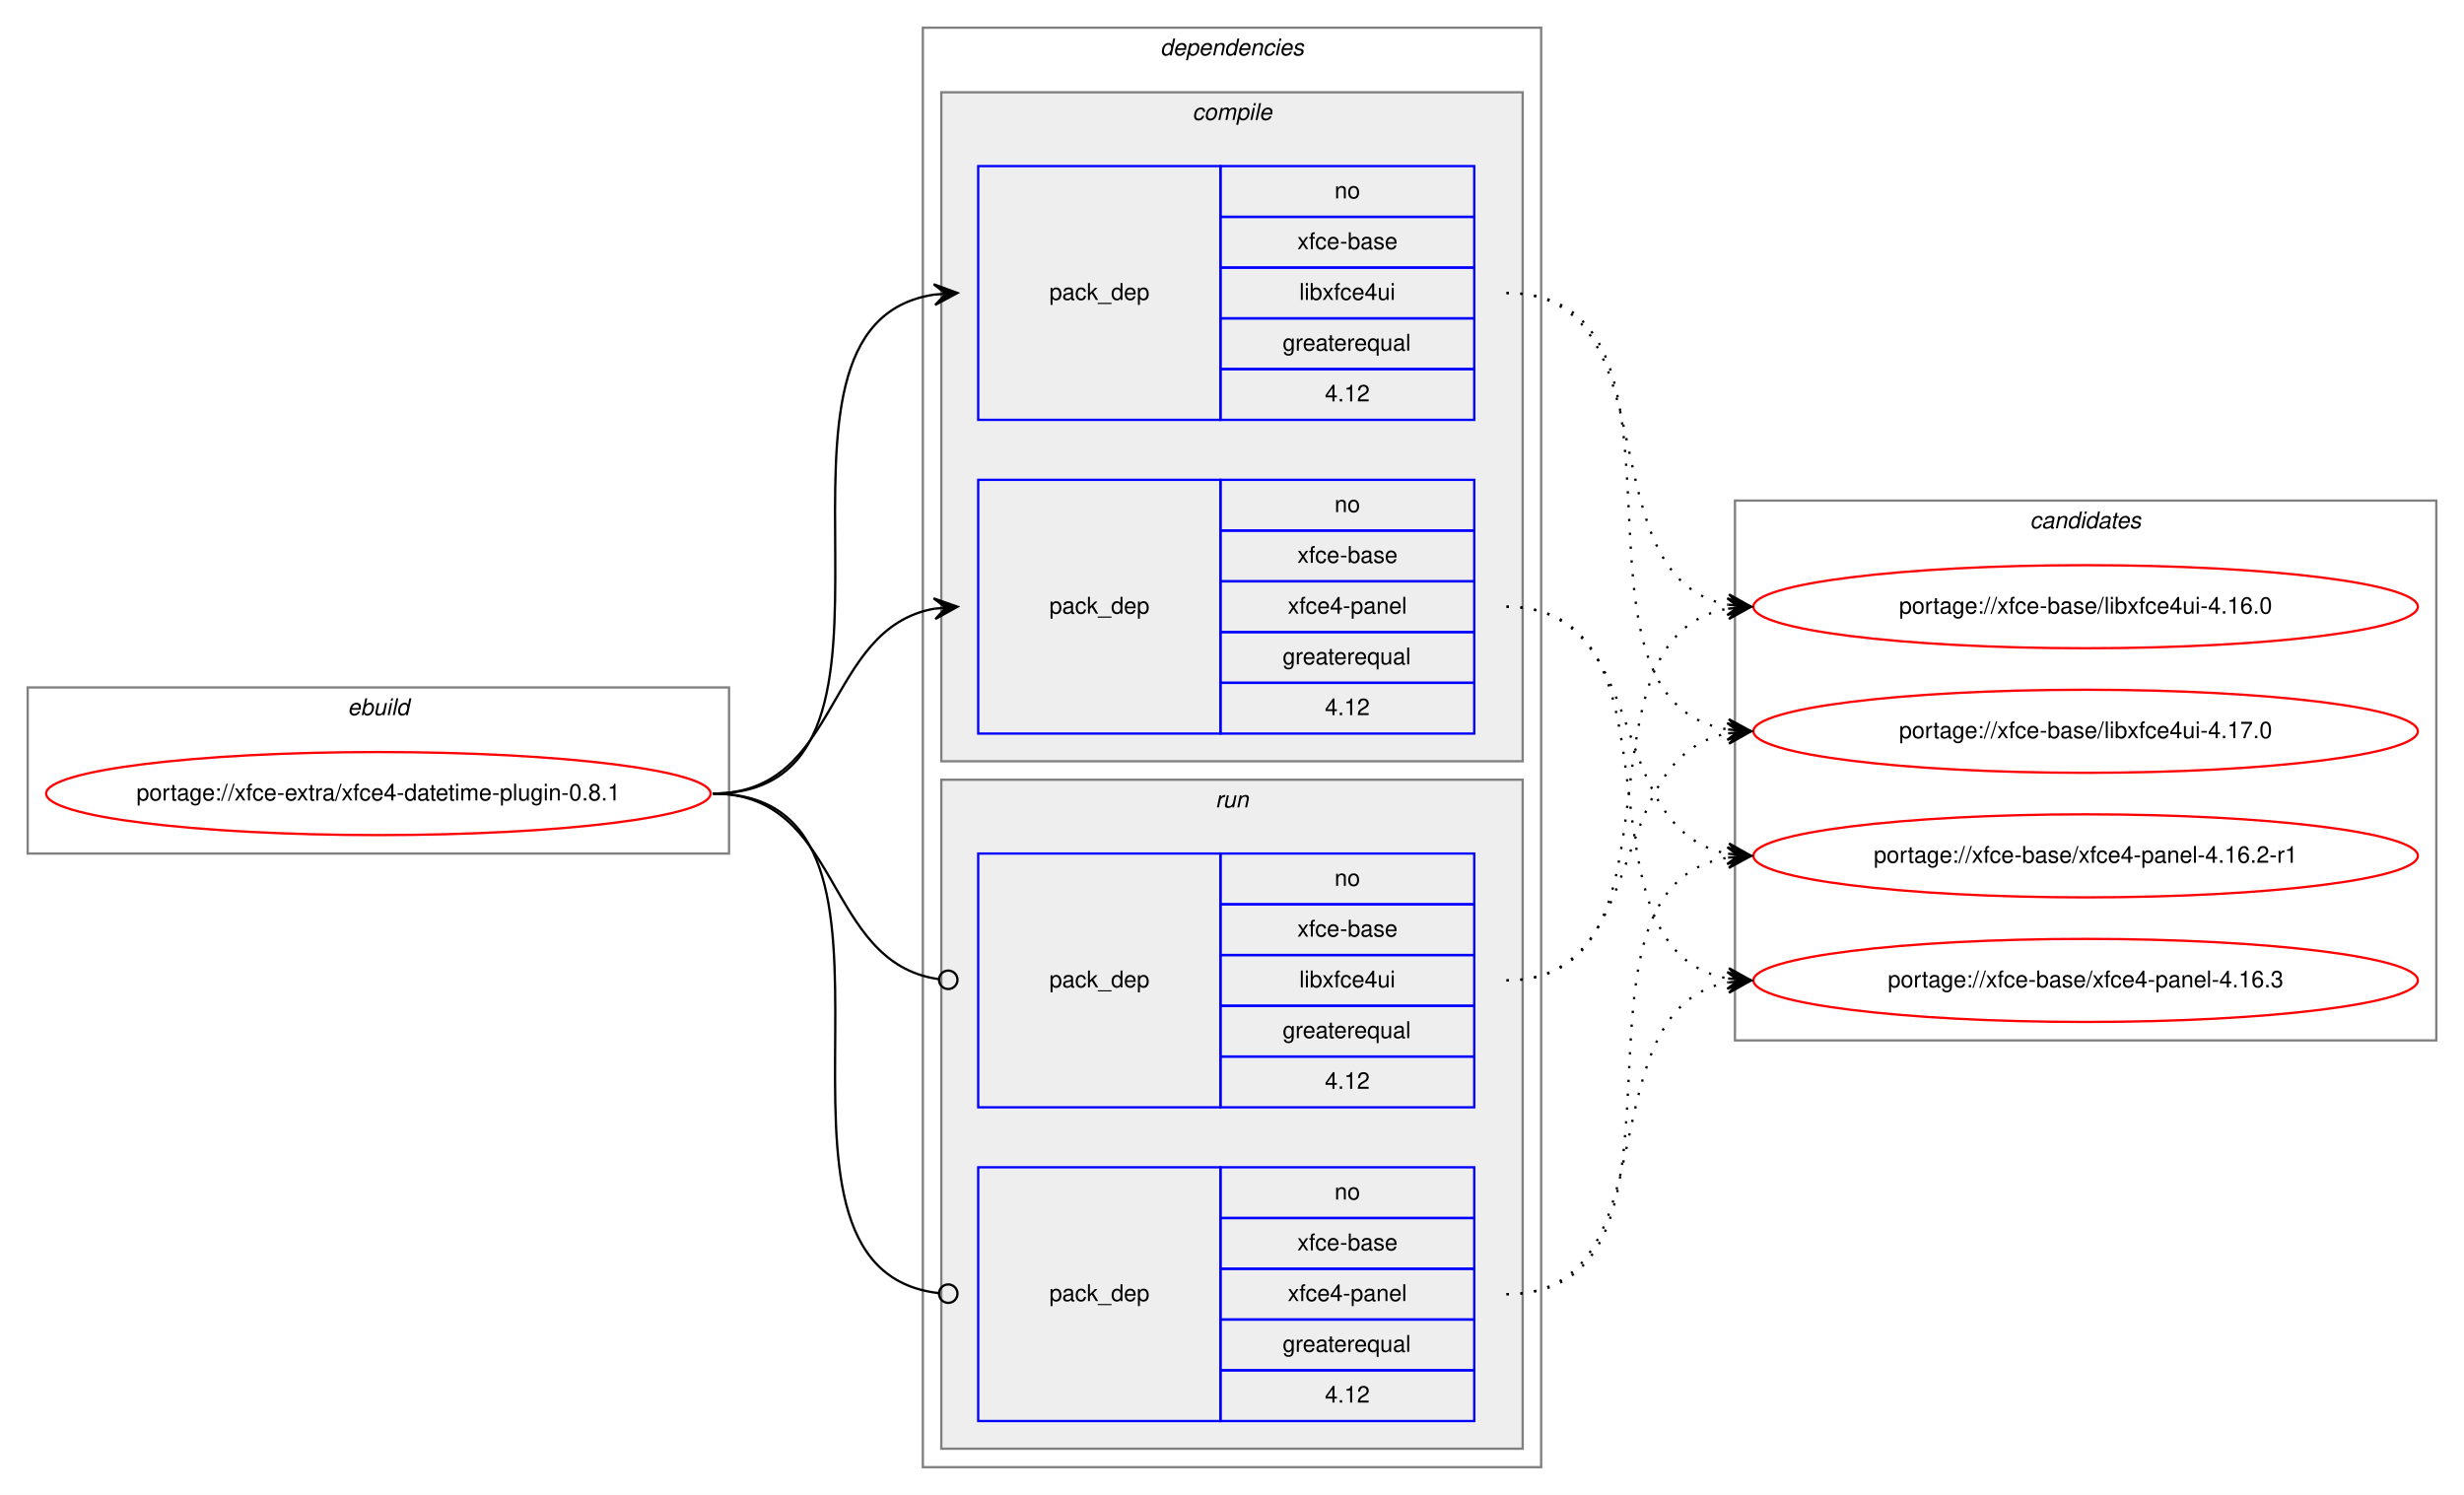
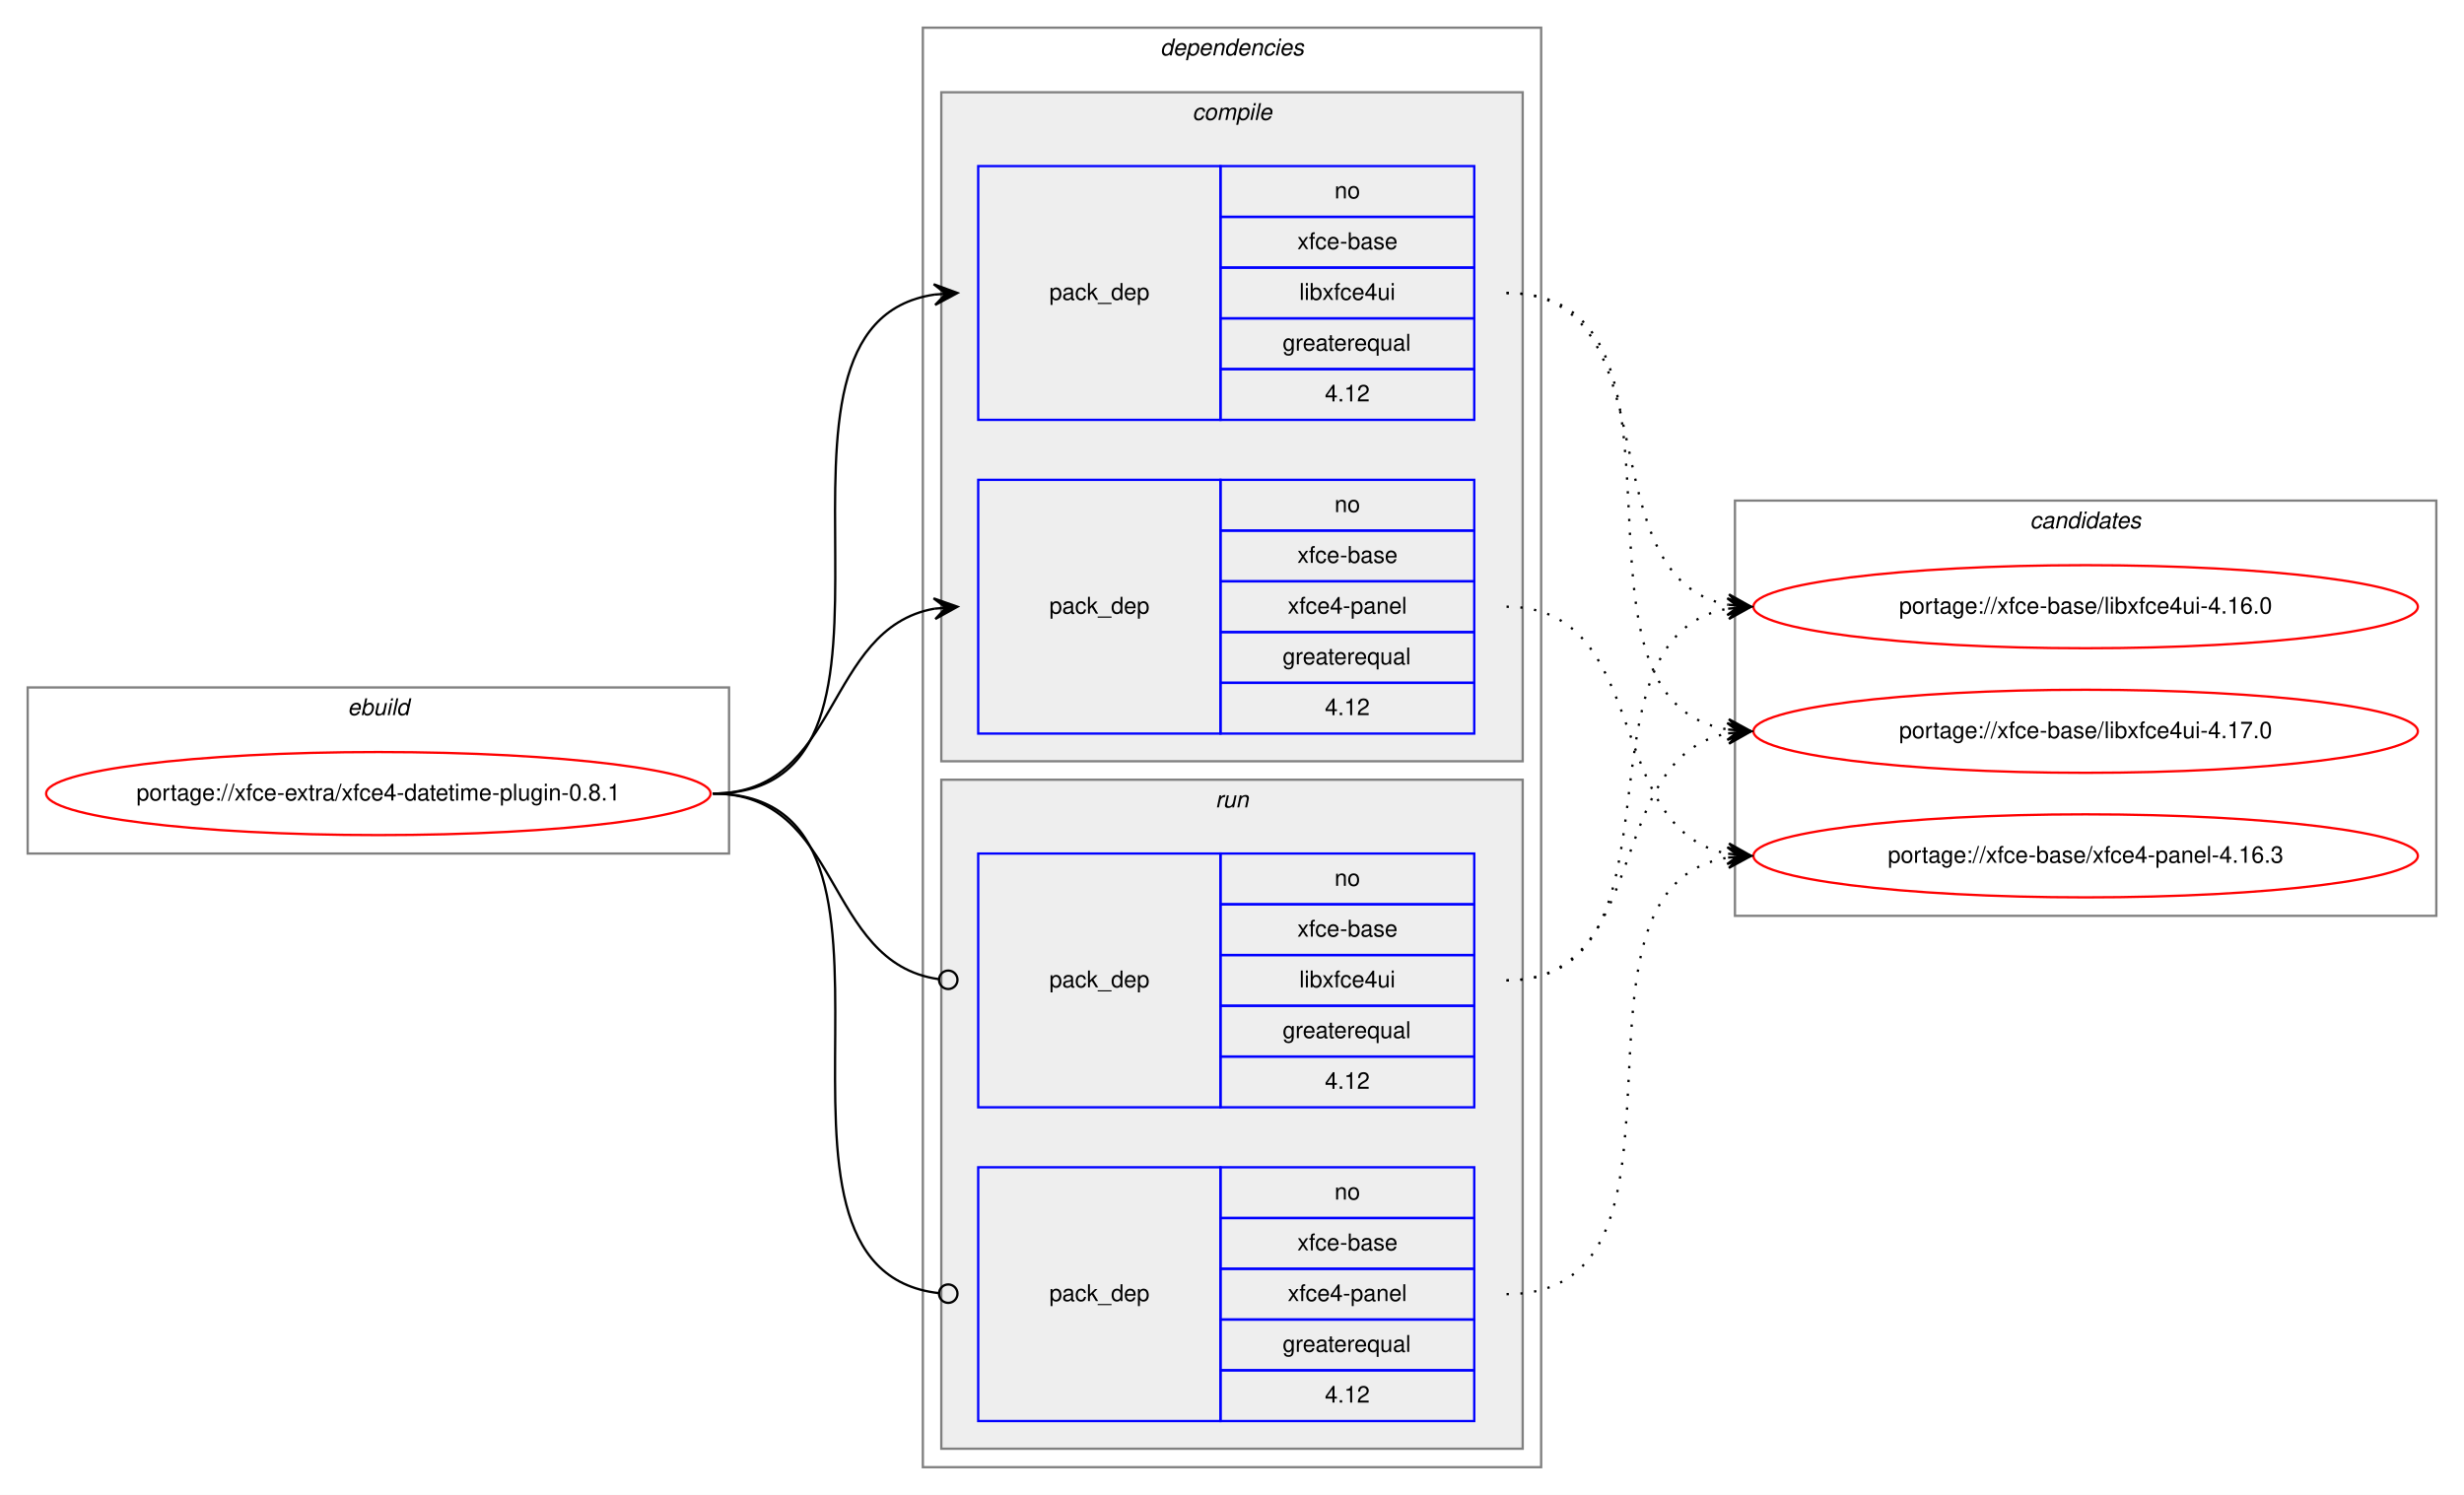
<svg xmlns="http://www.w3.org/2000/svg" xmlns:xlink="http://www.w3.org/1999/xlink" width="1068pt" height="648pt" viewBox="0.00 0.00 1068.00 648.00">
  <g id="graph0" class="graph" transform="scale(1 1) rotate(0) translate(4 644)">
    <polygon fill="white" stroke="transparent" points="-4,4 -4,-644 1064,-644 1064,4 -4,4" />
    <g id="clust1" class="cluster">
      <polygon fill="none" stroke="gray" points="8,-274 8,-346 312,-346 312,-274 8,-274" />
      <text text-anchor="start" x="146.66" y="-334" font-family="Helvetica,sans-Serif" font-style="italic" font-size="10.00">ebuild</text>
    </g>
    <g id="clust2" class="cluster">
      <polygon fill="none" stroke="gray" points="396,-8 396,-632 664,-632 664,-8 396,-8" />
      <text text-anchor="start" x="498.88" y="-620" font-family="Helvetica,sans-Serif" font-style="italic" font-size="10.00">dependencies</text>
    </g>
    <g id="clust3" class="cluster">
      <polygon fill="#eeeeee" stroke="gray" points="404,-314 404,-604 656,-604 656,-314 404,-314" />
      <text text-anchor="start" x="512.78" y="-592" font-family="Helvetica,sans-Serif" font-style="italic" font-size="10.00">compile</text>
    </g>
    <g id="clust7" class="cluster">
      <polygon fill="#eeeeee" stroke="gray" points="404,-16 404,-306 656,-306 656,-16 404,-16" />
      <text text-anchor="start" x="522.78" y="-294" font-family="Helvetica,sans-Serif" font-style="italic" font-size="10.00">run</text>
    </g>
    <g id="clust10" class="cluster">
-       <polygon fill="none" stroke="gray" points="748,-193 748,-427 1052,-427 1052,-193 748,-193" />
+       <polygon fill="none" stroke="gray" points="748,-247 748,-427 1052,-427 1052,-247 748,-247" />
      <text text-anchor="start" x="875.82" y="-415" font-family="Helvetica,sans-Serif" font-style="italic" font-size="10.00">candidates</text>
    </g>
    <g id="node1" class="node">
      <g id="a_node1">
        <a xlink:href="../xfce-extra/xfce4-datetime-plugin-0.8.1.svg" xlink:title="portage://xfce-extra/xfce4-datetime-plugin-0.8.1">
          <ellipse fill="none" stroke="red" cx="160" cy="-300" rx="144" ry="18" />
          <text text-anchor="middle" x="160" y="-297" font-family="Helvetica,sans-Serif" font-size="10.00">portage://xfce-extra/xfce4-datetime-plugin-0.8.1</text>
        </a>
      </g>
    </g>
    <g id="node2" class="node">
      <polygon fill="none" stroke="blue" points="420,-462 420,-572 525,-572 525,-462 420,-462" />
      <text text-anchor="start" x="450.82" y="-514" font-family="Helvetica,sans-Serif" font-size="10.00">pack_dep</text>
      <polygon fill="none" stroke="blue" points="525,-550 525,-572 635,-572 635,-550 525,-550" />
      <text text-anchor="start" x="574.44" y="-558" font-family="Helvetica,sans-Serif" font-size="10.00">no</text>
      <polygon fill="none" stroke="blue" points="525,-528 525,-550 635,-550 635,-528 525,-528" />
      <text text-anchor="start" x="558.33" y="-536" font-family="Helvetica,sans-Serif" font-size="10.00">xfce-base</text>
      <polygon fill="none" stroke="blue" points="525,-506 525,-528 635,-528 635,-506 525,-506" />
      <text text-anchor="start" x="559.16" y="-514" font-family="Helvetica,sans-Serif" font-size="10.00">libxfce4ui</text>
      <polygon fill="none" stroke="blue" points="525,-484 525,-506 635,-506 635,-484 525,-484" />
      <text text-anchor="start" x="551.94" y="-492" font-family="Helvetica,sans-Serif" font-size="10.00">greaterequal</text>
      <polygon fill="none" stroke="blue" points="525,-462 525,-484 635,-484 635,-462 525,-462" />
      <text text-anchor="start" x="570.27" y="-470" font-family="Helvetica,sans-Serif" font-size="10.00">4.12</text>
    </g>
    <g id="edge1" class="edge">
      <path fill="none" stroke="black" d="M305,-300C408.77,-300 310.64,-502.83 401.01,-516.3" />
      <polygon fill="black" stroke="black" points="411,-517 400.71,-520.79 406.01,-516.65 401.02,-516.3 401.02,-516.3 401.02,-516.3 406.01,-516.65 401.34,-511.81 411,-517 411,-517" />
    </g>
    <g id="node3" class="node">
      <polygon fill="none" stroke="blue" points="420,-326 420,-436 525,-436 525,-326 420,-326" />
      <text text-anchor="start" x="450.82" y="-378" font-family="Helvetica,sans-Serif" font-size="10.00">pack_dep</text>
      <polygon fill="none" stroke="blue" points="525,-414 525,-436 635,-436 635,-414 525,-414" />
      <text text-anchor="start" x="574.44" y="-422" font-family="Helvetica,sans-Serif" font-size="10.00">no</text>
      <polygon fill="none" stroke="blue" points="525,-392 525,-414 635,-414 635,-392 525,-392" />
      <text text-anchor="start" x="558.33" y="-400" font-family="Helvetica,sans-Serif" font-size="10.00">xfce-base</text>
      <polygon fill="none" stroke="blue" points="525,-370 525,-392 635,-392 635,-370 525,-370" />
      <text text-anchor="start" x="554.16" y="-378" font-family="Helvetica,sans-Serif" font-size="10.00">xfce4-panel</text>
      <polygon fill="none" stroke="blue" points="525,-348 525,-370 635,-370 635,-348 525,-348" />
      <text text-anchor="start" x="551.94" y="-356" font-family="Helvetica,sans-Serif" font-size="10.00">greaterequal</text>
      <polygon fill="none" stroke="blue" points="525,-326 525,-348 635,-348 635,-326 525,-326" />
      <text text-anchor="start" x="570.27" y="-334" font-family="Helvetica,sans-Serif" font-size="10.00">4.12</text>
    </g>
    <g id="edge2" class="edge">
      <path fill="none" stroke="black" d="M305,-300C360.7,-300 352.97,-371.49 400.99,-380.15" />
      <polygon fill="black" stroke="black" points="411,-381 400.65,-384.63 406.02,-380.57 401.04,-380.15 401.04,-380.15 401.04,-380.15 406.02,-380.57 401.42,-375.67 411,-381 411,-381" />
    </g>
    <g id="node4" class="node">
      <polygon fill="none" stroke="blue" points="420,-164 420,-274 525,-274 525,-164 420,-164" />
      <text text-anchor="start" x="450.82" y="-216" font-family="Helvetica,sans-Serif" font-size="10.00">pack_dep</text>
      <polygon fill="none" stroke="blue" points="525,-252 525,-274 635,-274 635,-252 525,-252" />
      <text text-anchor="start" x="574.44" y="-260" font-family="Helvetica,sans-Serif" font-size="10.00">no</text>
      <polygon fill="none" stroke="blue" points="525,-230 525,-252 635,-252 635,-230 525,-230" />
      <text text-anchor="start" x="558.33" y="-238" font-family="Helvetica,sans-Serif" font-size="10.00">xfce-base</text>
      <polygon fill="none" stroke="blue" points="525,-208 525,-230 635,-230 635,-208 525,-208" />
      <text text-anchor="start" x="559.16" y="-216" font-family="Helvetica,sans-Serif" font-size="10.00">libxfce4ui</text>
      <polygon fill="none" stroke="blue" points="525,-186 525,-208 635,-208 635,-186 525,-186" />
      <text text-anchor="start" x="551.94" y="-194" font-family="Helvetica,sans-Serif" font-size="10.00">greaterequal</text>
      <polygon fill="none" stroke="blue" points="525,-164 525,-186 635,-186 635,-164 525,-164" />
      <text text-anchor="start" x="570.27" y="-172" font-family="Helvetica,sans-Serif" font-size="10.00">4.12</text>
    </g>
    <g id="edge3" class="edge">
      <path fill="none" stroke="black" d="M305,-300C361.4,-300 352.77,-226.72 402.81,-219.56" />
      <ellipse fill="none" stroke="black" cx="407.01" cy="-219.27" rx="4" ry="4" />
    </g>
    <g id="node5" class="node">
      <polygon fill="none" stroke="blue" points="420,-28 420,-138 525,-138 525,-28 420,-28" />
      <text text-anchor="start" x="450.82" y="-80" font-family="Helvetica,sans-Serif" font-size="10.00">pack_dep</text>
      <polygon fill="none" stroke="blue" points="525,-116 525,-138 635,-138 635,-116 525,-116" />
      <text text-anchor="start" x="574.44" y="-124" font-family="Helvetica,sans-Serif" font-size="10.00">no</text>
      <polygon fill="none" stroke="blue" points="525,-94 525,-116 635,-116 635,-94 525,-94" />
      <text text-anchor="start" x="558.33" y="-102" font-family="Helvetica,sans-Serif" font-size="10.00">xfce-base</text>
      <polygon fill="none" stroke="blue" points="525,-72 525,-94 635,-94 635,-72 525,-72" />
      <text text-anchor="start" x="554.16" y="-80" font-family="Helvetica,sans-Serif" font-size="10.00">xfce4-panel</text>
      <polygon fill="none" stroke="blue" points="525,-50 525,-72 635,-72 635,-50 525,-50" />
      <text text-anchor="start" x="551.94" y="-58" font-family="Helvetica,sans-Serif" font-size="10.00">greaterequal</text>
      <polygon fill="none" stroke="blue" points="525,-28 525,-50 635,-50 635,-28 525,-28" />
      <text text-anchor="start" x="570.27" y="-36" font-family="Helvetica,sans-Serif" font-size="10.00">4.12</text>
    </g>
    <g id="edge4" class="edge">
      <path fill="none" stroke="black" d="M305,-300C409.51,-300 309.24,-94.29 402.95,-83.44" />
      <ellipse fill="none" stroke="black" cx="407.01" cy="-83.22" rx="4" ry="4" />
    </g>
    <g id="node6" class="node">
      <g id="a_node6">
        <a xlink:href="../xfce-base/libxfce4ui-4.16.0.svg" xlink:title="portage://xfce-base/libxfce4ui-4.16.0">
          <ellipse fill="none" stroke="red" cx="900" cy="-381" rx="144" ry="18" />
          <text text-anchor="middle" x="900" y="-378" font-family="Helvetica,sans-Serif" font-size="10.00">portage://xfce-base/libxfce4ui-4.16.0</text>
        </a>
      </g>
    </g>
    <g id="edge5" class="edge">
      <path fill="none" stroke="black" stroke-dasharray="1,5" d="M649,-517C722.04,-517 682.52,-393.45 745.01,-381.87" />
      <polygon fill="black" stroke="black" points="755,-381 745.43,-386.35 750.02,-381.43 745.04,-381.87 745.04,-381.87 745.04,-381.87 750.02,-381.43 744.65,-377.38 755,-381 755,-381" />
    </g>
    <g id="node7" class="node">
      <g id="a_node7">
        <a xlink:href="../xfce-base/libxfce4ui-4.17.0.svg" xlink:title="portage://xfce-base/libxfce4ui-4.17.0">
          <ellipse fill="none" stroke="red" cx="900" cy="-327" rx="144" ry="18" />
          <text text-anchor="middle" x="900" y="-324" font-family="Helvetica,sans-Serif" font-size="10.00">portage://xfce-base/libxfce4ui-4.17.0</text>
        </a>
      </g>
    </g>
    <g id="edge6" class="edge">
      <path fill="none" stroke="black" stroke-dasharray="1,5" d="M649,-517C742.11,-517 664.54,-340.84 744.98,-327.77" />
      <polygon fill="black" stroke="black" points="755,-327 745.37,-332.25 750.01,-327.38 745.03,-327.76 745.03,-327.76 745.03,-327.76 750.01,-327.38 744.69,-323.27 755,-327 755,-327" />
    </g>
    <g id="node8" class="node">
      <g id="a_node8">
-         <a xlink:href="../xfce-base/xfce4-panel-4.16.2-r1.svg" xlink:title="portage://xfce-base/xfce4-panel-4.16.2-r1">
+         <a xlink:href="../xfce-base/xfce4-panel-4.16.3.svg" xlink:title="portage://xfce-base/xfce4-panel-4.16.3">
          <ellipse fill="none" stroke="red" cx="900" cy="-273" rx="144" ry="18" />
-           <text text-anchor="middle" x="900" y="-270" font-family="Helvetica,sans-Serif" font-size="10.00">portage://xfce-base/xfce4-panel-4.16.2-r1</text>
+           <text text-anchor="middle" x="900" y="-270" font-family="Helvetica,sans-Serif" font-size="10.00">portage://xfce-base/xfce4-panel-4.16.3</text>
        </a>
      </g>
    </g>
    <g id="edge7" class="edge">
      <path fill="none" stroke="black" stroke-dasharray="1,5" d="M649,-381C712.58,-381 690.58,-284.49 744.79,-273.93" />
      <polygon fill="black" stroke="black" points="755,-273 745.45,-278.39 750.02,-273.46 745.04,-273.91 745.04,-273.91 745.04,-273.91 750.02,-273.46 744.63,-269.43 755,-273 755,-273" />
    </g>
-     <g id="node9" class="node">
-       <g id="a_node9">
-         <a xlink:href="../xfce-base/xfce4-panel-4.16.3.svg" xlink:title="portage://xfce-base/xfce4-panel-4.16.3">
-           <ellipse fill="none" stroke="red" cx="900" cy="-219" rx="144" ry="18" />
-           <text text-anchor="middle" x="900" y="-216" font-family="Helvetica,sans-Serif" font-size="10.00">portage://xfce-base/xfce4-panel-4.16.3</text>
-         </a>
-       </g>
-     </g>
    <g id="edge8" class="edge">
-       <path fill="none" stroke="black" stroke-dasharray="1,5" d="M649,-381C731.35,-381 674.36,-232.62 744.73,-219.87" />
-       <polygon fill="black" stroke="black" points="755,-219 745.42,-224.33 750.02,-219.42 745.04,-219.85 745.04,-219.85 745.04,-219.85 750.02,-219.42 744.66,-215.36 755,-219 755,-219" />
-     </g>
-     <g id="edge9" class="edge">
      <path fill="none" stroke="black" stroke-dasharray="1,5" d="M649,-219C731.35,-219 674.36,-367.38 744.73,-380.13" />
      <polygon fill="black" stroke="black" points="755,-381 744.66,-384.64 750.02,-380.58 745.04,-380.15 745.04,-380.15 745.04,-380.15 750.02,-380.58 745.42,-375.67 755,-381 755,-381" />
    </g>
-     <g id="edge10" class="edge">
+     <g id="edge9" class="edge">
      <path fill="none" stroke="black" stroke-dasharray="1,5" d="M649,-219C712.58,-219 690.58,-315.51 744.79,-326.07" />
      <polygon fill="black" stroke="black" points="755,-327 744.63,-330.57 750.02,-326.54 745.04,-326.09 745.04,-326.09 745.04,-326.09 750.02,-326.54 745.45,-321.61 755,-327 755,-327" />
    </g>
-     <g id="edge11" class="edge">
+     <g id="edge10" class="edge">
      <path fill="none" stroke="black" stroke-dasharray="1,5" d="M649,-83C742.11,-83 664.54,-259.16 744.98,-272.23" />
      <polygon fill="black" stroke="black" points="755,-273 744.69,-276.73 750.01,-272.62 745.03,-272.24 745.03,-272.24 745.03,-272.24 750.01,-272.62 745.37,-267.75 755,-273 755,-273" />
    </g>
-     <g id="edge12" class="edge">
-       <path fill="none" stroke="black" stroke-dasharray="1,5" d="M649,-83C722.04,-83 682.52,-206.55 745.01,-218.13" />
-       <polygon fill="black" stroke="black" points="755,-219 744.65,-222.62 750.02,-218.57 745.04,-218.13 745.04,-218.13 745.04,-218.13 750.02,-218.57 745.43,-213.65 755,-219 755,-219" />
-     </g>
  </g>
</svg>
